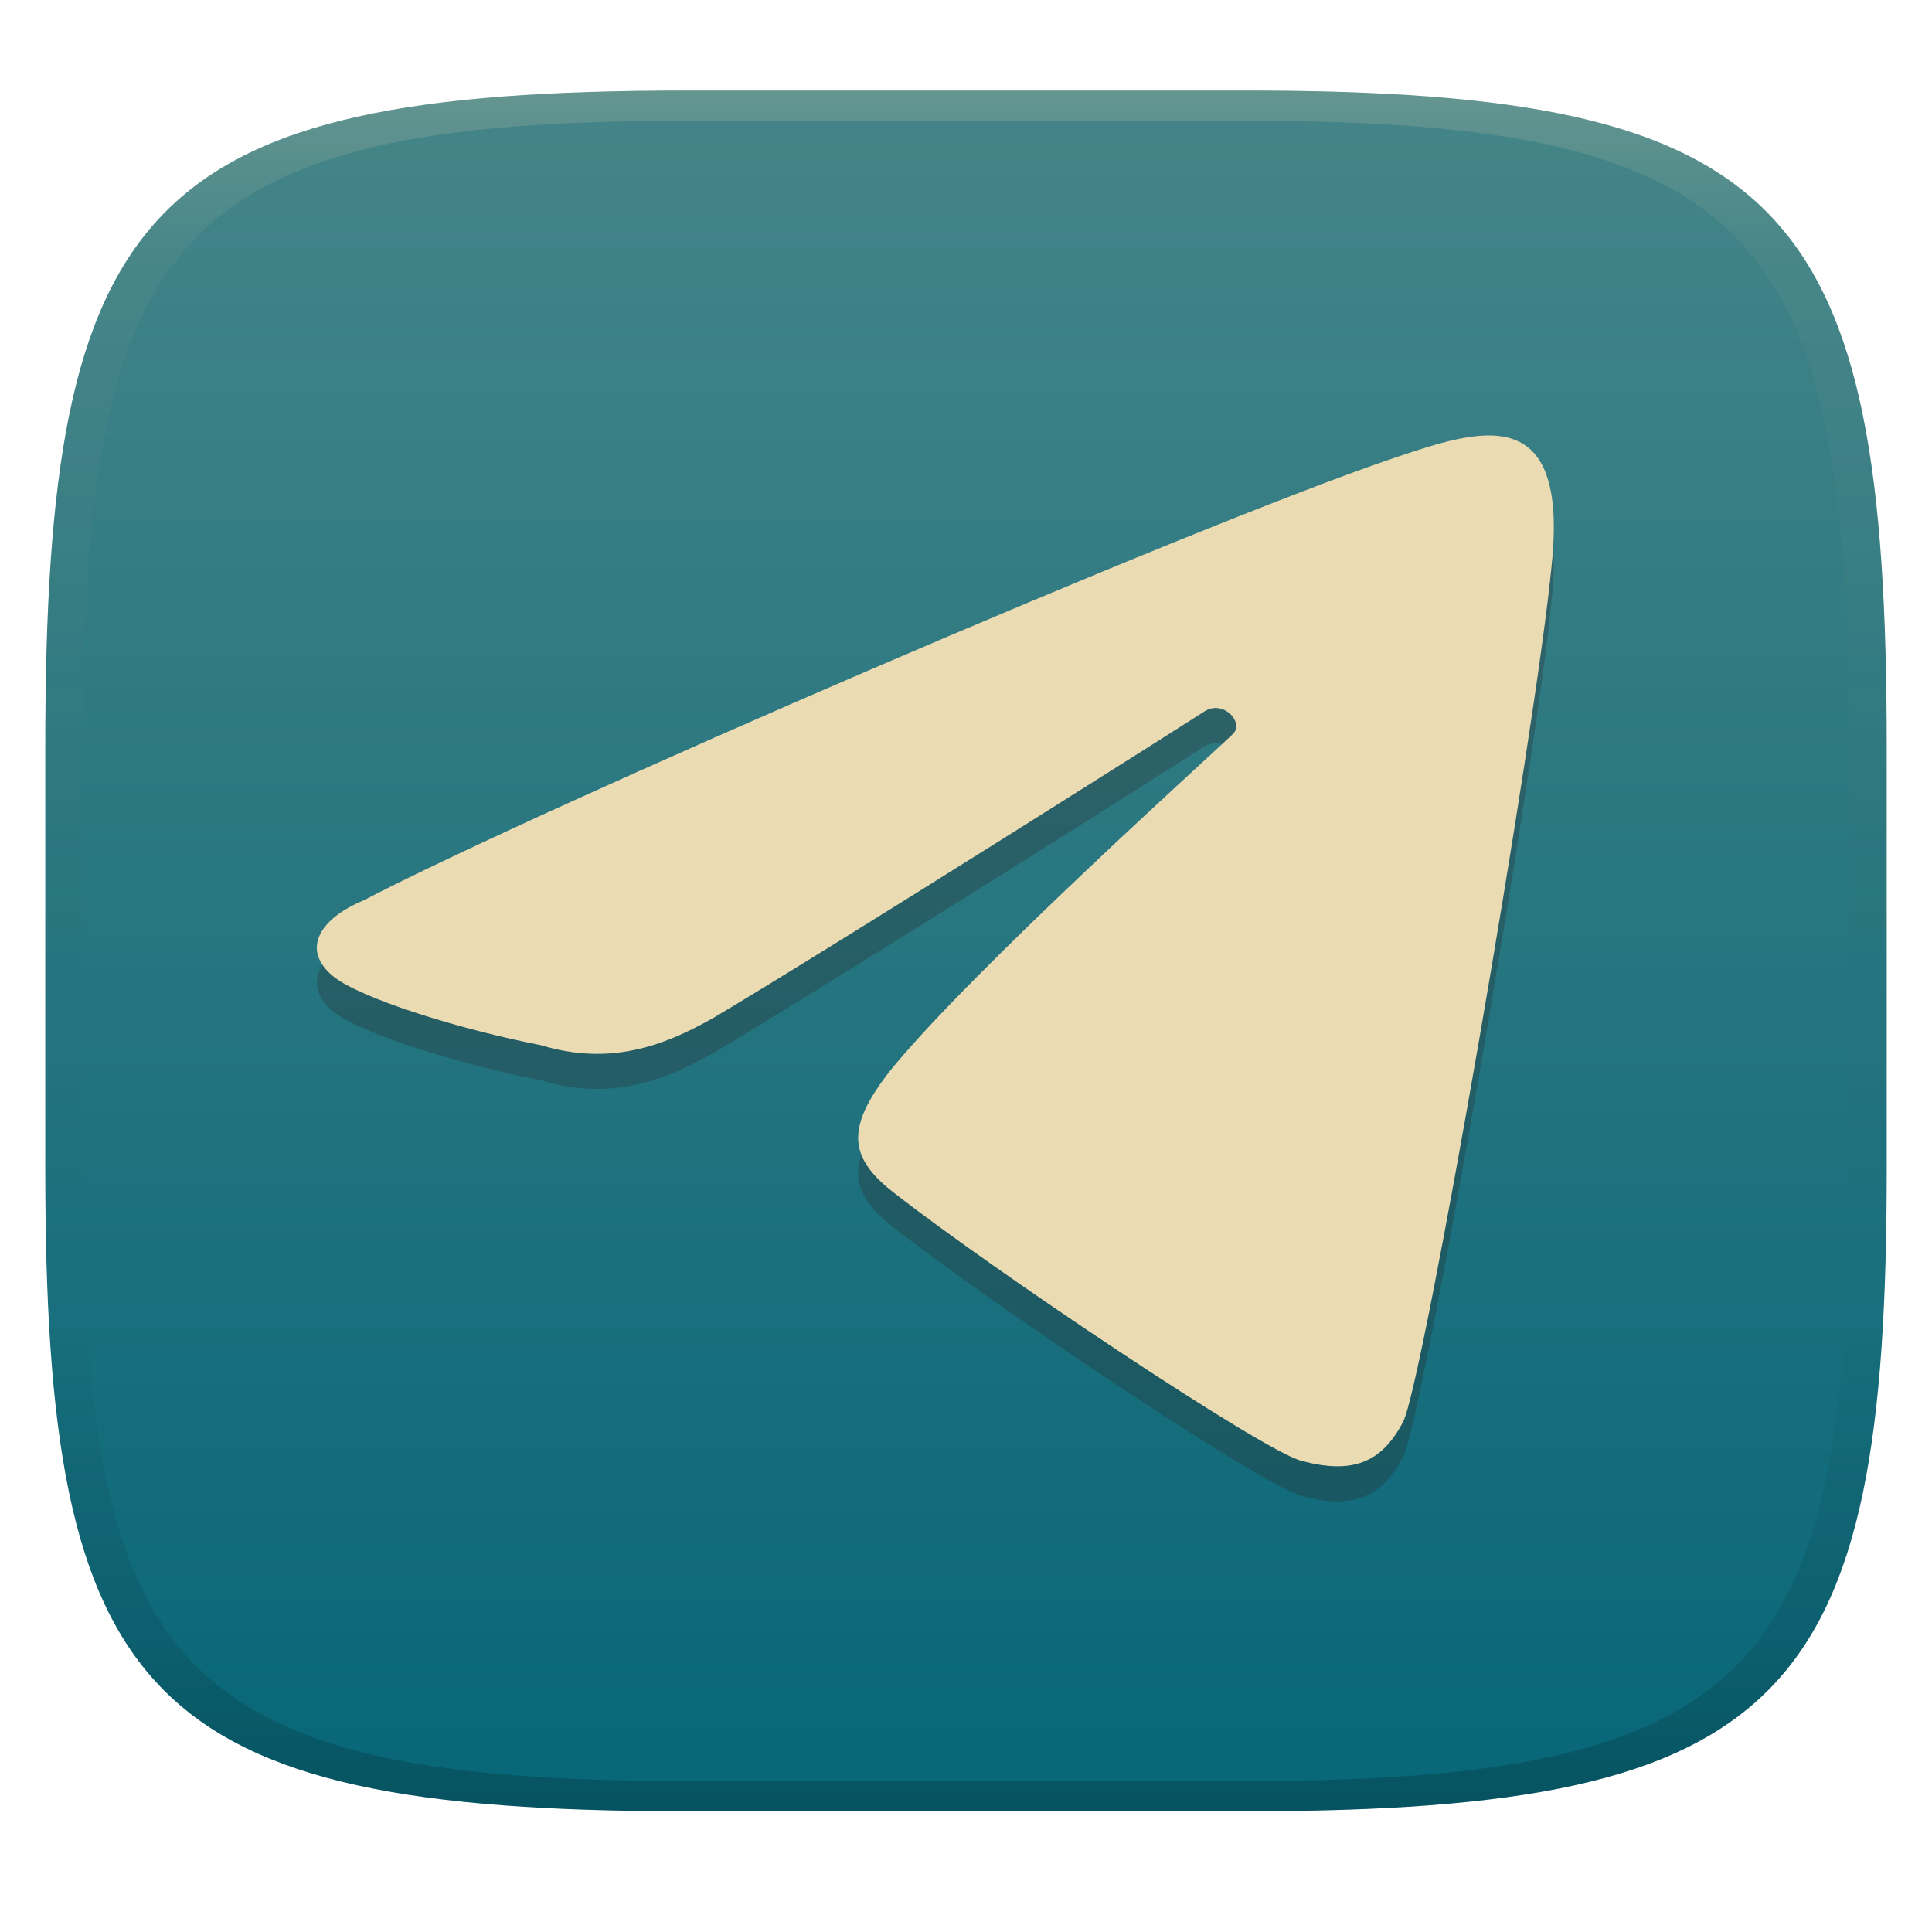
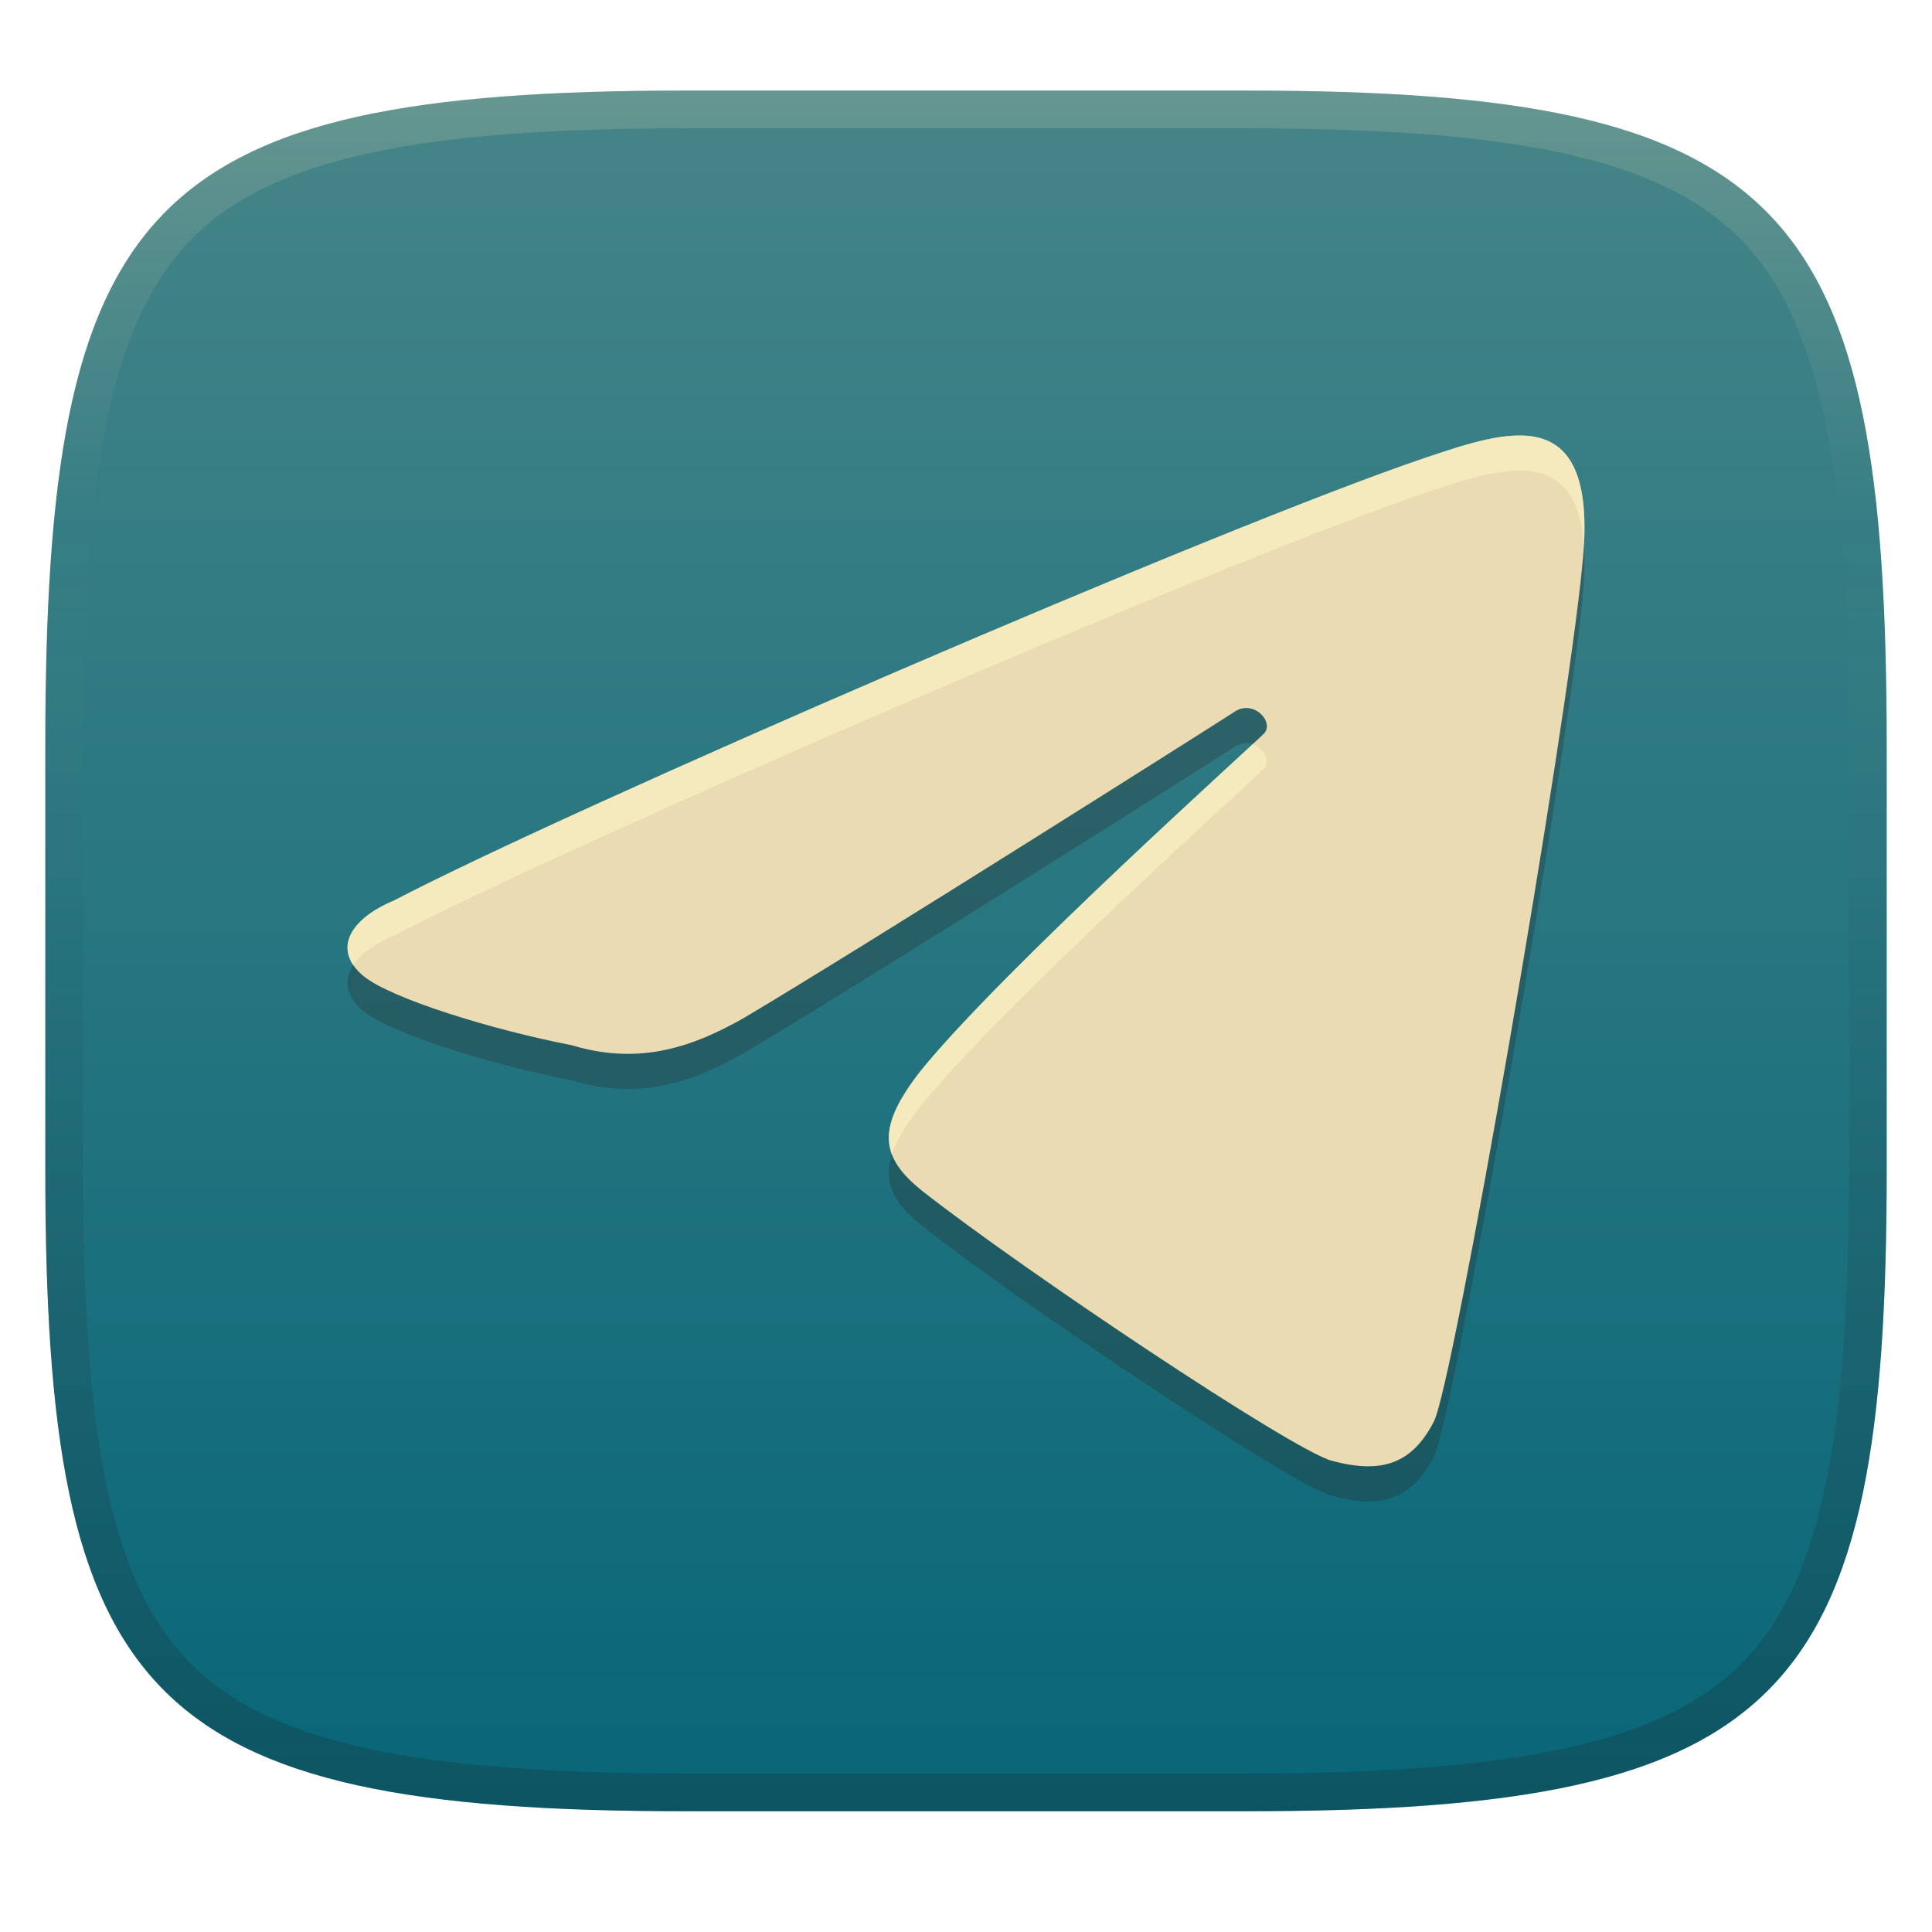
<svg xmlns="http://www.w3.org/2000/svg" width="256" height="256" version="1.1">
  <defs>
-     <linearGradient id="linearGradient31" x1=".5" x2=".5" y2="1" gradientTransform="matrix(244,0,0,228,5.986,12)" gradientUnits="userSpaceOnUse">
+     <linearGradient id="linearGradient10" x1="128" x2="128" y1="12" y2="240" gradientUnits="userSpaceOnUse">
      <stop stop-color="#ebdbb2" stop-opacity=".2" offset="0" />
-       <stop stop-color="#ebdbb2" stop-opacity=".05" offset=".1" />
-       <stop stop-opacity="0" offset=".704" />
-       <stop stop-opacity=".1" offset=".897" />
-       <stop stop-opacity=".2" offset="1" />
+       <stop stop-color="#ebdbb2" stop-opacity="0" offset=".249" />
+       <stop stop-color="#1d2021" stop-opacity=".05" offset=".505" />
+       <stop stop-color="#1d2021" stop-opacity=".15" offset=".753" />
+       <stop stop-color="#1d2021" stop-opacity=".25" offset="1" />
    </linearGradient>
-     <linearGradient id="linearGradient6" x1="140" x2="140" y1="12" y2="240" gradientUnits="userSpaceOnUse">
+     <linearGradient id="linearGradient15" x1="128" x2="128" y1="12" y2="240" gradientUnits="userSpaceOnUse">
      <stop stop-color="#458588" offset="0" />
      <stop stop-color="#076678" offset="1" />
    </linearGradient>
  </defs>
-   <path d="m165 12c72 0 85 15 85 87v56c0 70-13 85-85 85h-74c-72 0-85-15-85-85v-56c0-72 13-87 85-87z" fill="url(#linearGradient6)" style="isolation:isolate" />
-   <path d="m185.94 193c2.595-5.04 17.524-91.187 19.662-113.45 2.308-22.073-9.732-17.968-20.809-14.239-27.175 9.179-113.11 46.379-136.63 58.652-5.785 2.404-8.291 6.474-4.077 10.005 3.627 2.985 16.903 7.096 27.605 9.179 9.131 2.759 16.22 0.116 22.763-3.579 15.721-9.322 62.579-38.976 65.105-40.629 2.52-1.653 5.279 1.421 3.872 2.902-1.414 1.482-34.598 31.245-45.498 44.699-5.771 7.396-5.593 11.351 0.335 16.015 13.304 10.429 48.844 34.209 54.13 35.65 6.747 1.83 10.695 0.314 13.543-5.204z" fill="#282828" opacity=".3" stroke-width="6.83" />
-   <path d="m185.94 188.35c2.595-5.04 17.524-91.187 19.662-113.45 2.308-22.073-9.732-17.968-20.809-14.239-27.175 9.179-113.11 46.379-136.63 58.652-5.785 2.404-8.291 6.474-4.077 10.005 3.627 2.985 16.903 7.096 27.605 9.179 9.131 2.759 16.22 0.116 22.763-3.579 15.721-9.322 62.579-38.976 65.105-40.629 2.52-1.653 5.279 1.421 3.872 2.902-1.414 1.482-34.598 31.245-45.498 44.699-5.771 7.396-5.593 11.351 0.335 16.015 13.304 10.429 48.844 34.209 54.13 35.65 6.747 1.83 10.695 0.314 13.543-5.204z" fill="#ebdbb2" stroke-width="6.83" />
-   <path d="m91 12c-72 0-85 15-85 87v56c0 70 13 85 85 85h74c72 0 85-15 85-85v-56c0-72-13-87-85-87zm0 4h74c68 0 80 15 80 83v56c0 66-12 81-80 81h-74c-68 0-80-15-80-81v-56c0-68 12-83 80-83z" fill="url(#linearGradient31)" style="isolation:isolate" />
+   <path d="m165 12c72 0 85 15 85 87v56c0 70-13 85-85 85h-74c-72 0-85-15-85-85v-56c0-72 13-87 85-87z" fill="url(#linearGradient15)" style="isolation:isolate" />
+   <path d="m190 193c2.595-5.04 17.524-91.187 19.662-113.45 2.308-22.073-9.732-17.968-20.809-14.239-27.175 9.179-113.11 46.379-136.63 58.652-5.785 2.404-8.291 6.474-4.077 10.005 3.627 2.985 16.903 7.096 27.605 9.179 9.131 2.759 16.22 0.116 22.763-3.579 15.721-9.322 62.579-38.976 65.105-40.629 2.52-1.653 5.279 1.421 3.872 2.902-1.414 1.482-34.598 31.245-45.498 44.699-5.771 7.396-5.593 11.351 0.335 16.015 13.304 10.429 48.844 34.209 54.13 35.65 6.747 1.83 10.695 0.314 13.543-5.204z" fill="#282828" opacity=".3" stroke-width="6.83" />
+   <path d="m190 188.35c2.595-5.04 17.524-91.187 19.662-113.45 2.308-22.073-9.732-17.968-20.809-14.239-27.175 9.179-113.11 46.379-136.63 58.652-5.785 2.404-8.291 6.474-4.077 10.005 3.627 2.985 16.903 7.096 27.605 9.179 9.131 2.759 16.22 0.116 22.763-3.579 15.721-9.322 62.579-38.976 65.105-40.629 2.52-1.653 5.279 1.421 3.872 2.902-1.414 1.482-34.598 31.245-45.498 44.699-5.771 7.396-5.593 11.351 0.335 16.015 13.304 10.429 48.844 34.209 54.13 35.65 6.747 1.83 10.695 0.314 13.543-5.204z" fill="#ebdbb2" stroke-width="6.83" />
+   <path d="m200.47 57.73c-3.52 0.204-7.628 1.593-11.611 2.934-27.175 9.179-113.11 46.379-136.63 58.652-5.012 2.083-7.562 5.417-5.414 8.566 0.99-1.501 2.889-2.867 5.414-3.916 23.52-12.273 109.46-49.474 136.63-58.652 9.659-3.252 20.05-6.789 21.021 6.994 0.691-11.963-3.543-14.918-9.41-14.578zm-34.475 40.879c-6.819 6.306-34.273 31.284-43.996 43.285-3.708 4.752-4.961 8.084-3.811 11.096 0.604-1.865 1.872-3.961 3.811-6.445 10.9-13.454 44.084-43.217 45.498-44.699 0.952-1.003-4e-3 -2.733-1.502-3.236z" fill="#fbf1c7" opacity=".6" />
+   <path d="m91 12c-72 0-85 15-85 87v56c0 70 13 85 85 85h74c72 0 85-15 85-85v-56c0-72-13-87-85-87zm0 5h74c35.653 0 55.307 3.945 65.895 14.965 10.588 11.02 14.105 31.336 14.105 67.035v56c0 34.69-3.494 54.457-14.07 65.25-10.577 10.793-30.277 14.75-65.93 14.75h-74c-35.653 0-55.353-3.957-65.93-14.75-10.577-10.793-14.07-30.56-14.07-65.25v-56c0-35.699 3.518-56.015 14.105-67.035 10.588-11.02 30.242-14.965 65.895-14.965z" fill="url(#linearGradient10)" style="isolation:isolate" />
</svg>
